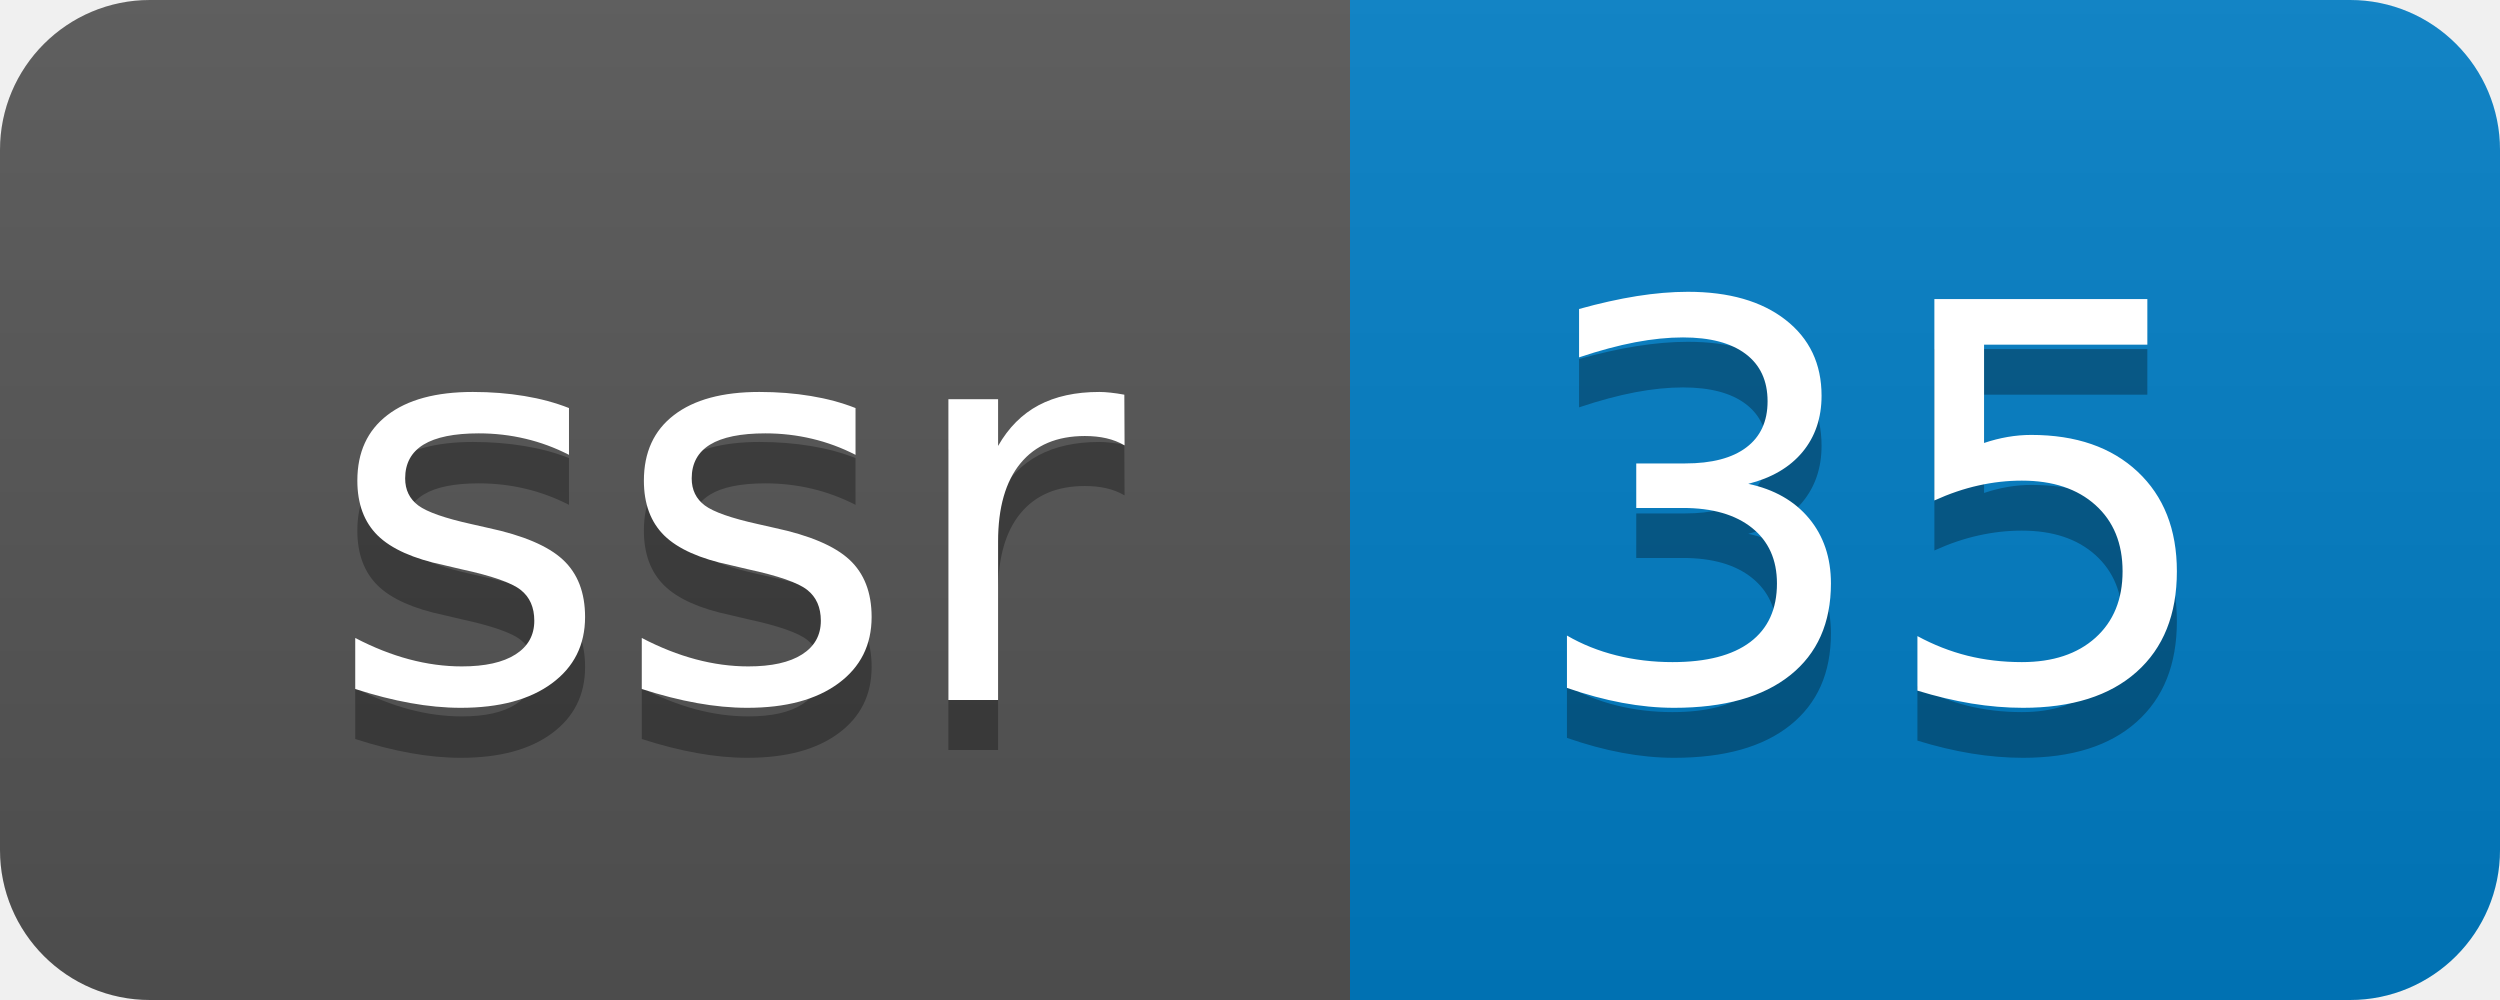
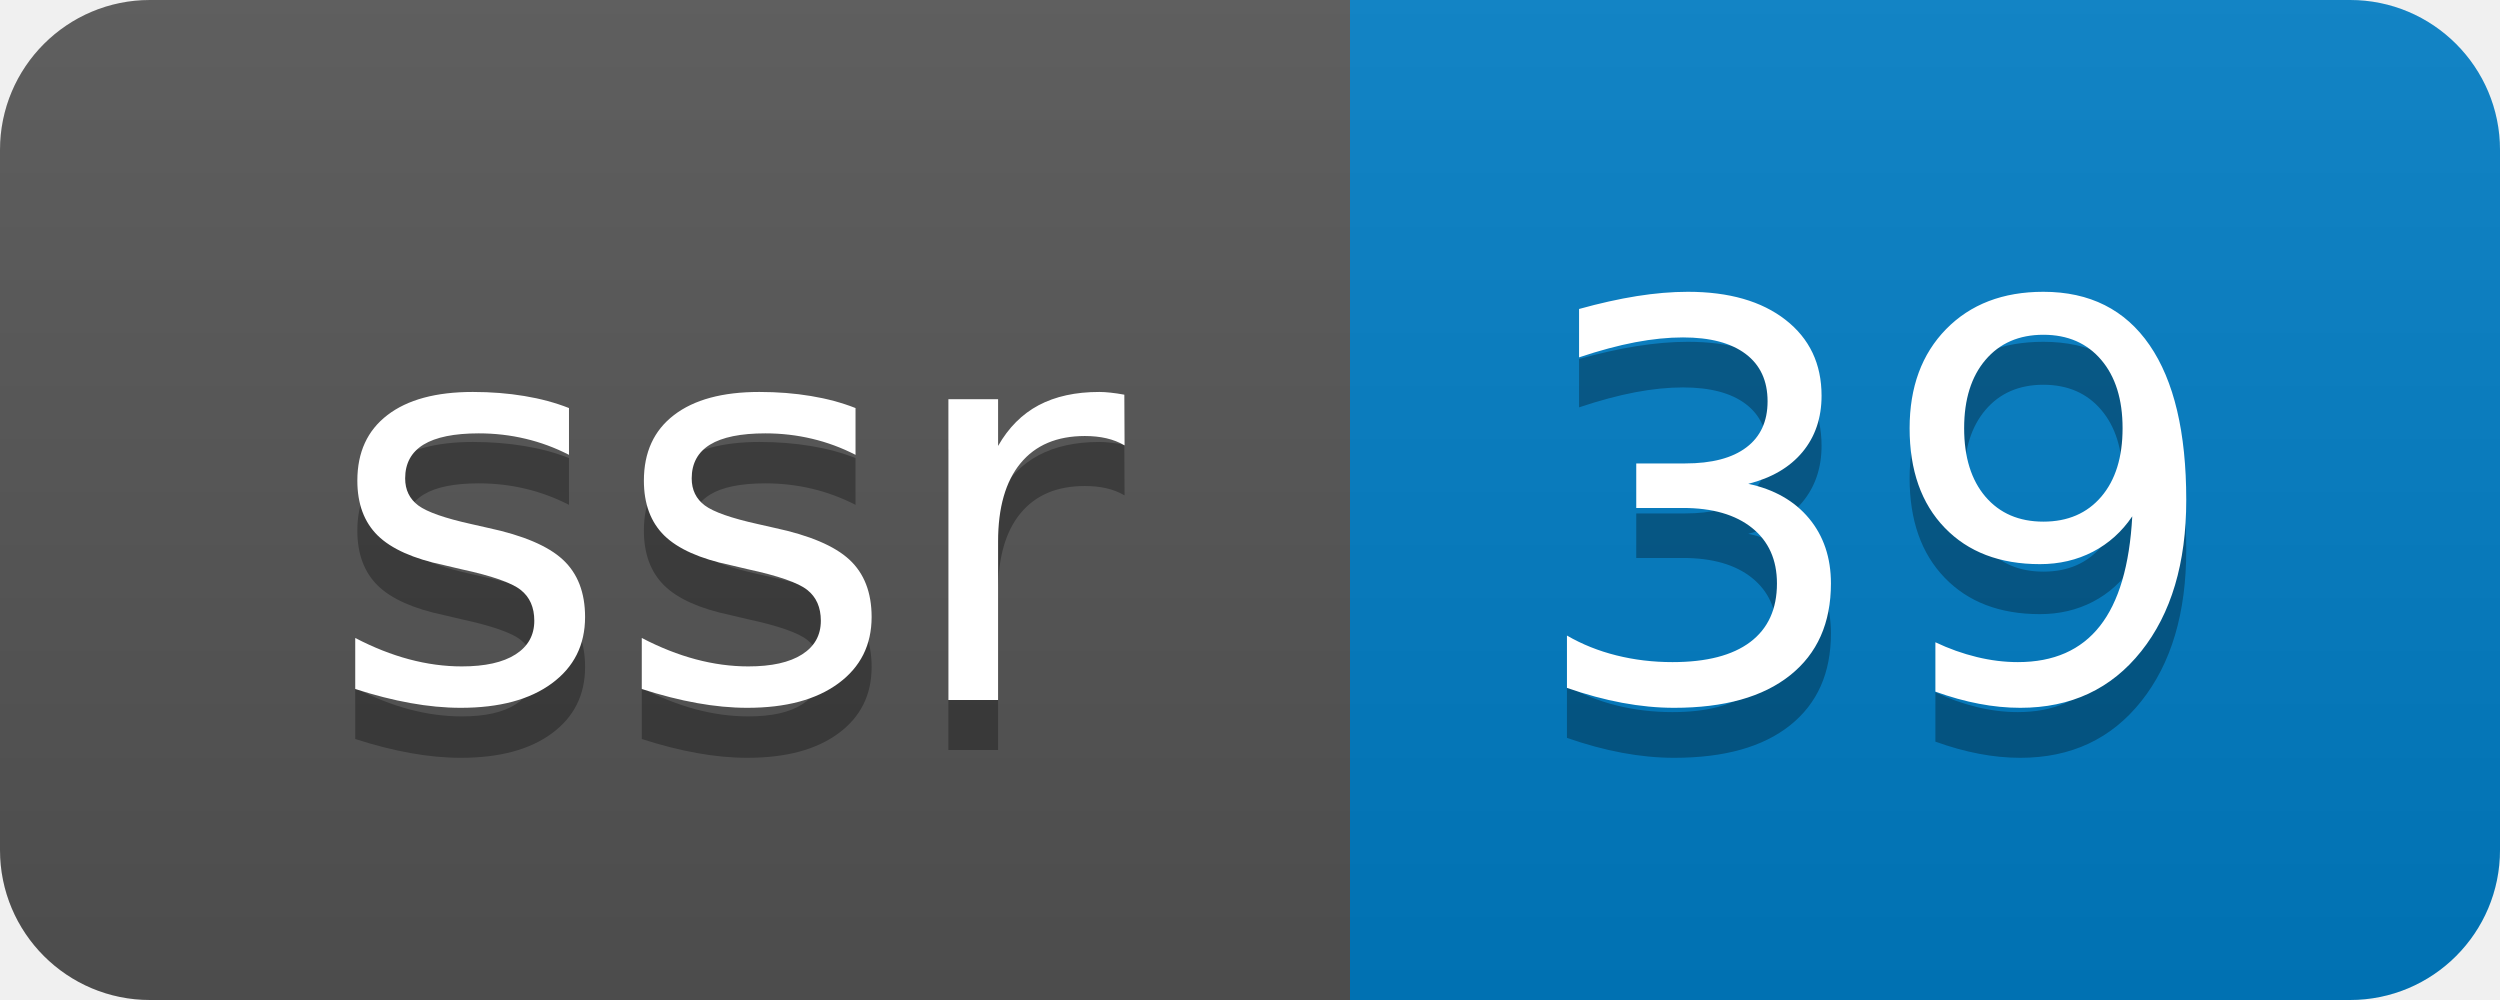
- <svg xmlns="http://www.w3.org/2000/svg" width="50" height="20" role="img" aria-label="ssr: 35">
+ <svg xmlns="http://www.w3.org/2000/svg" width="50" height="20" role="img" aria-label="ssr: 39">
  <linearGradient id="s" x2="0" y2="100%">
    <stop offset="0" stop-color="#bbb" stop-opacity=".1" />
    <stop offset="1" stop-opacity=".1" />
  </linearGradient>
  <clipPath id="r">
    <rect width="50" height="20" rx="3" fill="#fff" />
  </clipPath>
  <g clip-path="url(#r)">
    <rect width="27" height="20" fill="#555" />
    <rect x="27" width="23" height="20" fill="#007ec6" />
    <rect width="50" height="20" fill="url(#s)" />
  </g>
  <g fill="#fff" text-anchor="middle" font-family="Verdana,Geneva,DejaVu Sans,sans-serif" text-rendering="geometricPrecision" font-size="110">
    <text aria-hidden="true" x="145" y="150" fill="#010101" fill-opacity=".3" transform="scale(.1)" textLength="170">ssr</text>
    <text x="145" y="140" transform="scale(.1)" fill="#fff" textLength="170">ssr</text>
-     <text aria-hidden="true" x="375" y="150" fill="#010101" fill-opacity=".3" transform="scale(.1)" textLength="130">35</text>
-     <text x="375" y="140" transform="scale(.1)" fill="#fff" textLength="130">35</text>
+     <text aria-hidden="true" x="375" y="150" fill="#010101" fill-opacity=".3" transform="scale(.1)" textLength="130">39</text>
+     <text x="375" y="140" transform="scale(.1)" fill="#fff" textLength="130">39</text>
  </g>
</svg>
